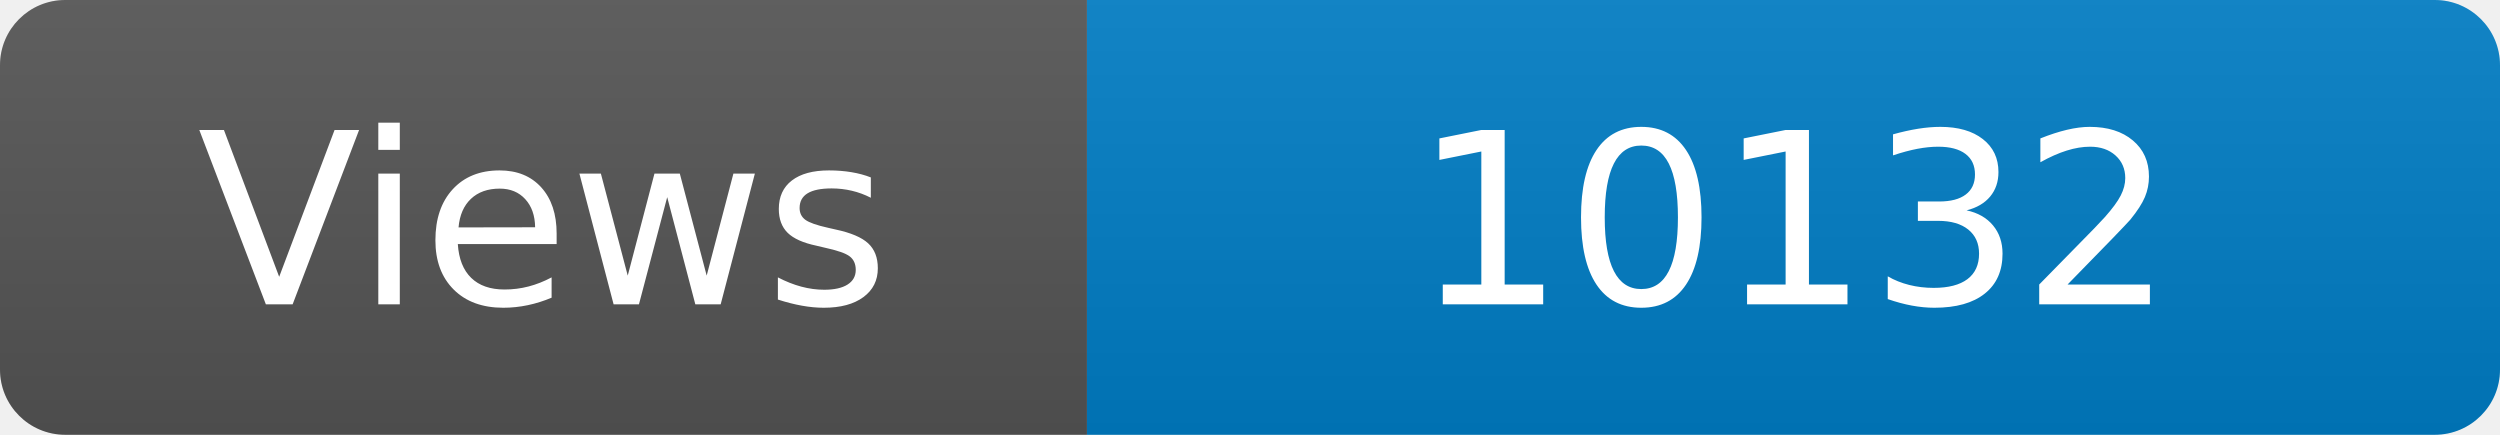
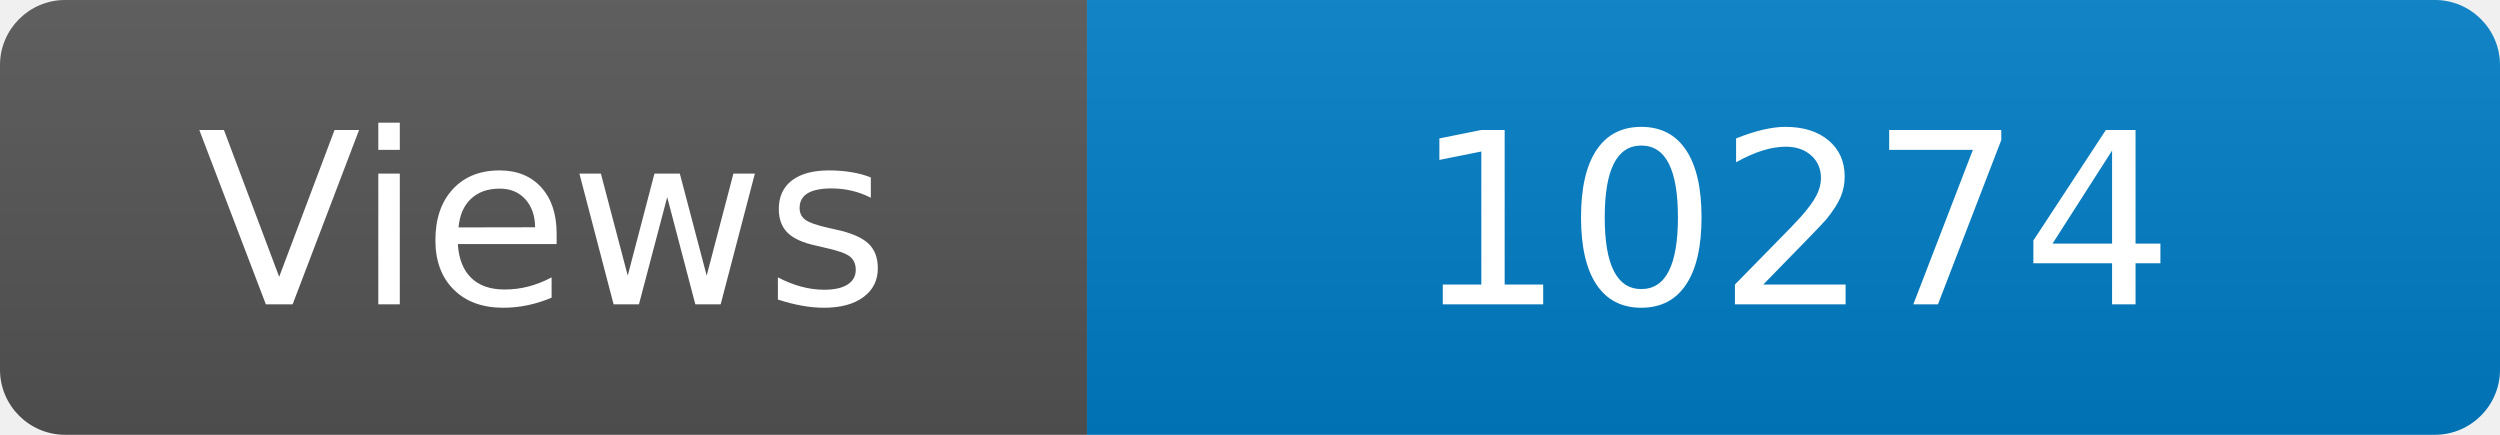
<svg xmlns="http://www.w3.org/2000/svg" width="115" height="20" role="img" aria-label="Maintained?: yes">
  <linearGradient id="s" x2="0" y2="100%">
    <stop offset="0" stop-color="#bbb" stop-opacity=".1" />
    <stop offset="1" stop-opacity=".1" />
  </linearGradient>
  <clipPath id="r">
    <rect width="115" height="20" rx="3" fill="#fff" />
  </clipPath>
  <g clip-path="url(#r)">
    <rect width="50" height="20" fill="#555" />
    <rect x="50" width="160" height="20" fill="#007ec6" />
    <rect width="115" height="20" fill="url(#s)" />
  </g>
  <g fill="#fff" text-anchor="middle" font-family="Verdana,Geneva,DejaVu Sans,sans-serif" font-size="110">
    <text x="250" y="140" transform="scale(.1)" fill="#fff">Views</text>
-     <text x="825" y="140" transform="scale(.1)" fill="#fff">10132</text>
+     <text x="825" y="140" transform="scale(.1)" fill="#fff">10274</text>
  </g>
</svg>
